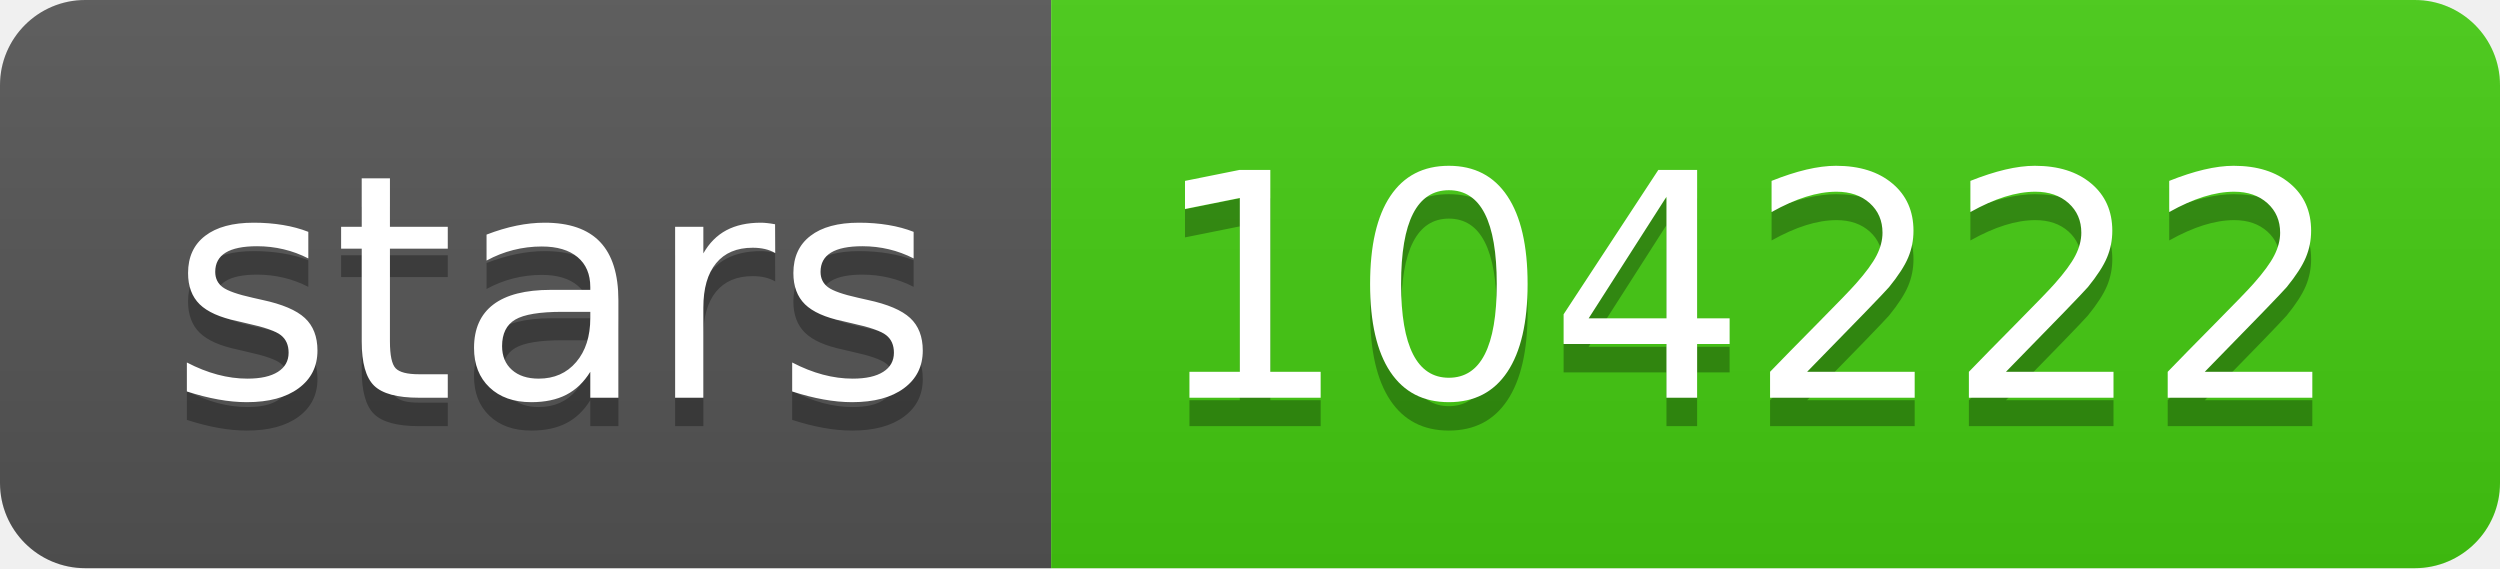
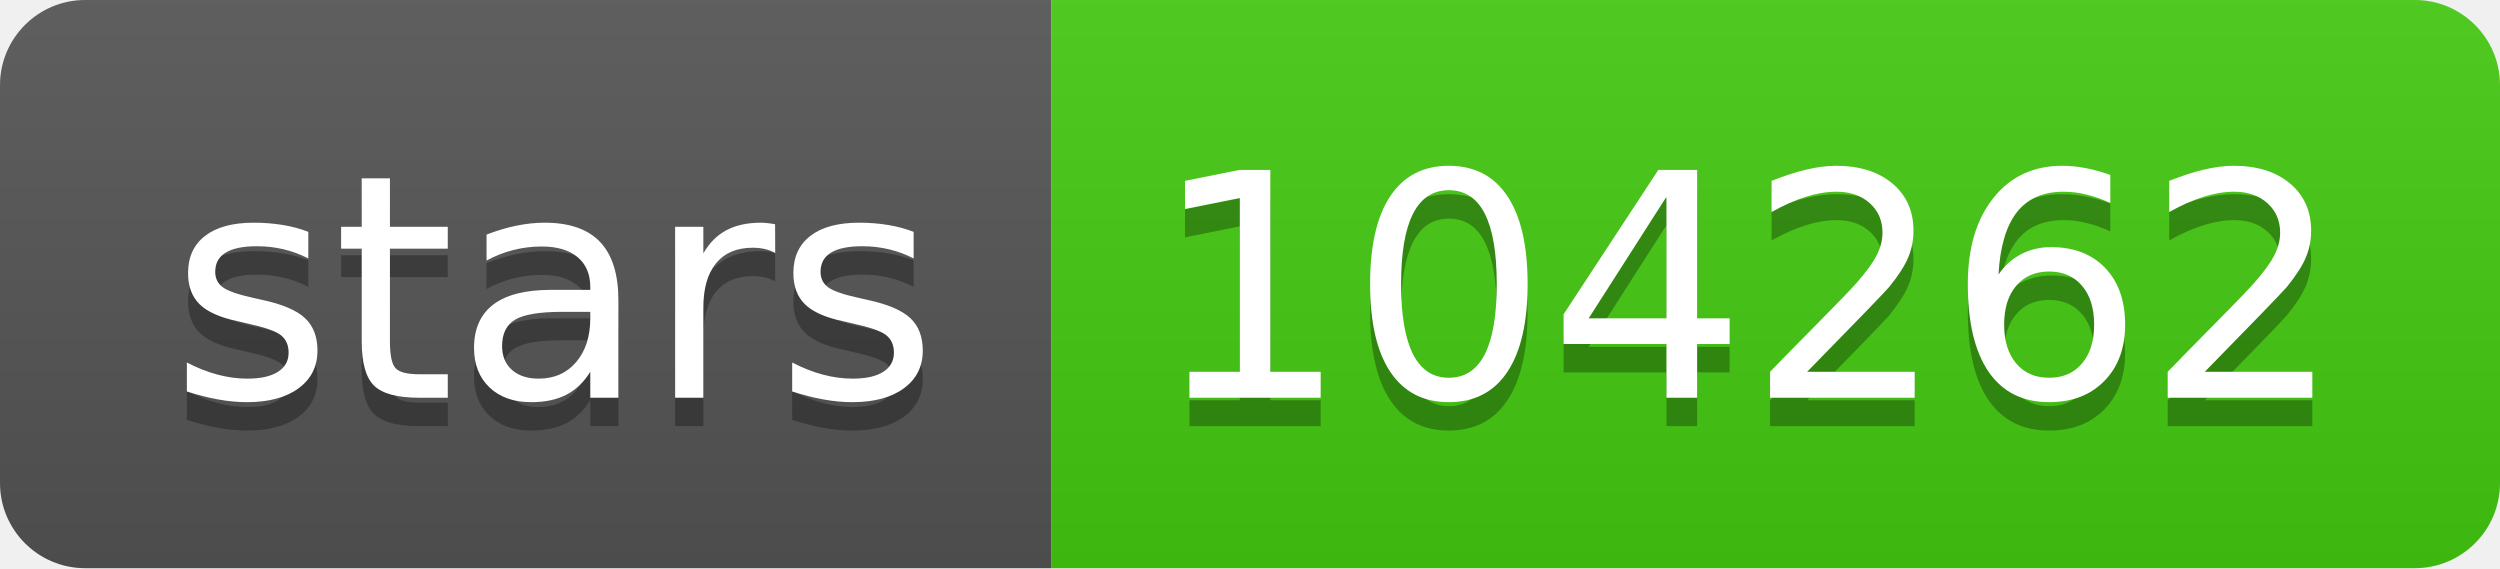
- <svg xmlns="http://www.w3.org/2000/svg" width="88" height="20" role="img" aria-label="stars: 104222">
+ <svg xmlns="http://www.w3.org/2000/svg" width="88" height="20" role="img" aria-label="stars: 104262">
  <linearGradient id="s" x2="0" y2="100%">
    <stop offset="0" stop-color="#bbb" stop-opacity=".1" />
    <stop offset="1" stop-opacity=".1" />
  </linearGradient>
  <clipPath id="r">
    <rect width="88" height="20" rx="3" fill="#fff" />
  </clipPath>
  <g clip-path="url(#r)">
    <rect width="37" height="20" fill="#555" />
    <rect x="37" width="51" height="20" fill="#4c1" />
    <rect width="88" height="20" fill="url(#s)" />
  </g>
  <g fill="#fff" text-anchor="middle" font-family="Verdana,Geneva,DejaVu Sans,sans-serif" text-rendering="geometricPrecision" font-size="110">
    <text aria-hidden="true" x="195" y="150" fill="#010101" fill-opacity=".3" transform="scale(.1)" textLength="270">stars</text>
    <text x="195" y="140" transform="scale(.1)" fill="#fff" textLength="270">stars</text>
-     <text aria-hidden="true" x="615" y="150" fill="#010101" fill-opacity=".3" transform="scale(.1)" textLength="410">104222</text>
-     <text x="615" y="140" transform="scale(.1)" fill="#fff" textLength="410">104222</text>
+     <text aria-hidden="true" x="615" y="150" fill="#010101" fill-opacity=".3" transform="scale(.1)" textLength="410">104262</text>
+     <text x="615" y="140" transform="scale(.1)" fill="#fff" textLength="410">104262</text>
  </g>
</svg>
